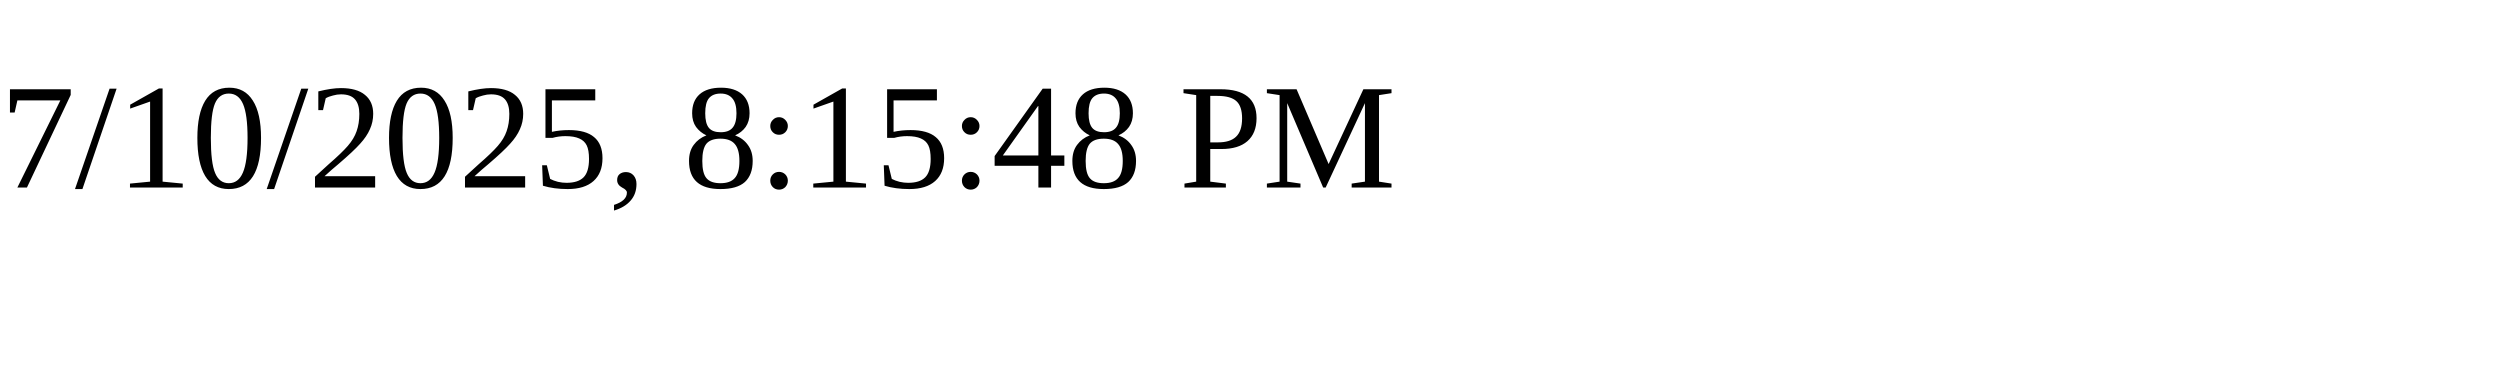
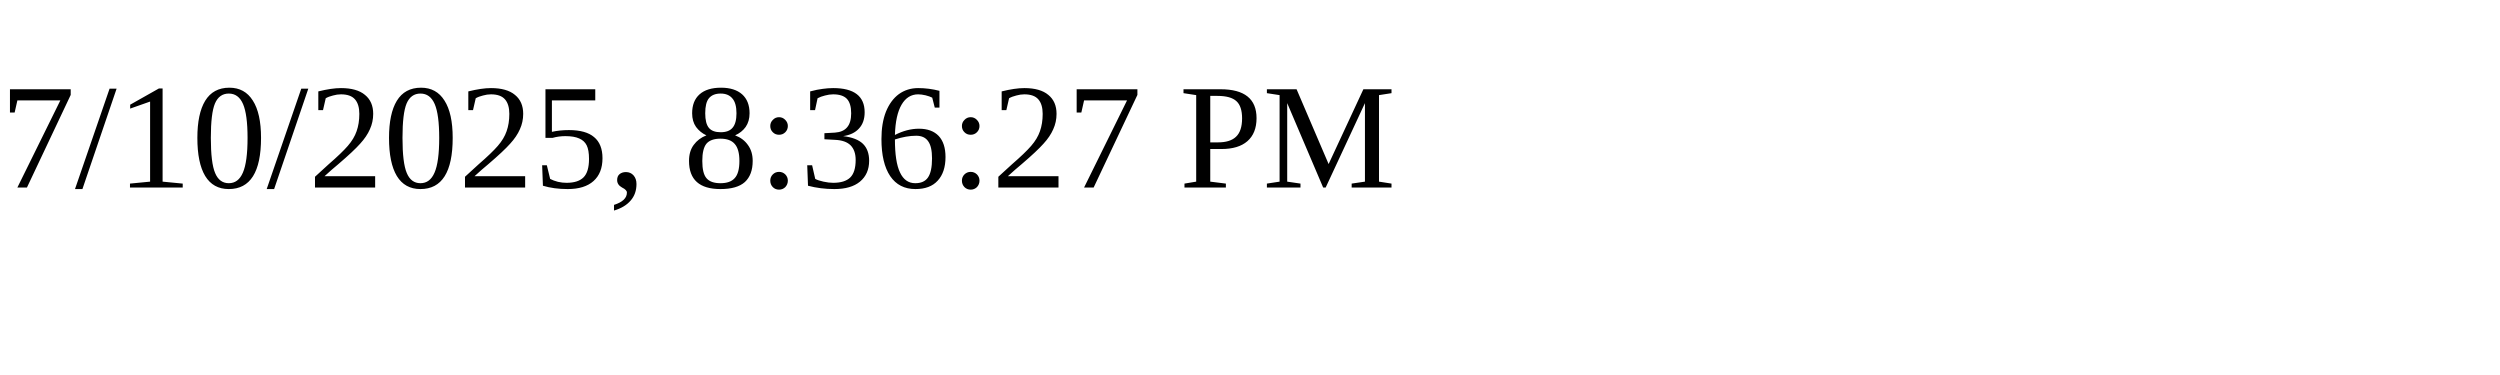
<svg xmlns="http://www.w3.org/2000/svg" height="30" width="200">
-   <text x="0" y="15">7/10/2025, 8:15:48 PM</text>
+   <text x="0" y="15">7/10/2025, 8:36:27 PM</text>
</svg>
